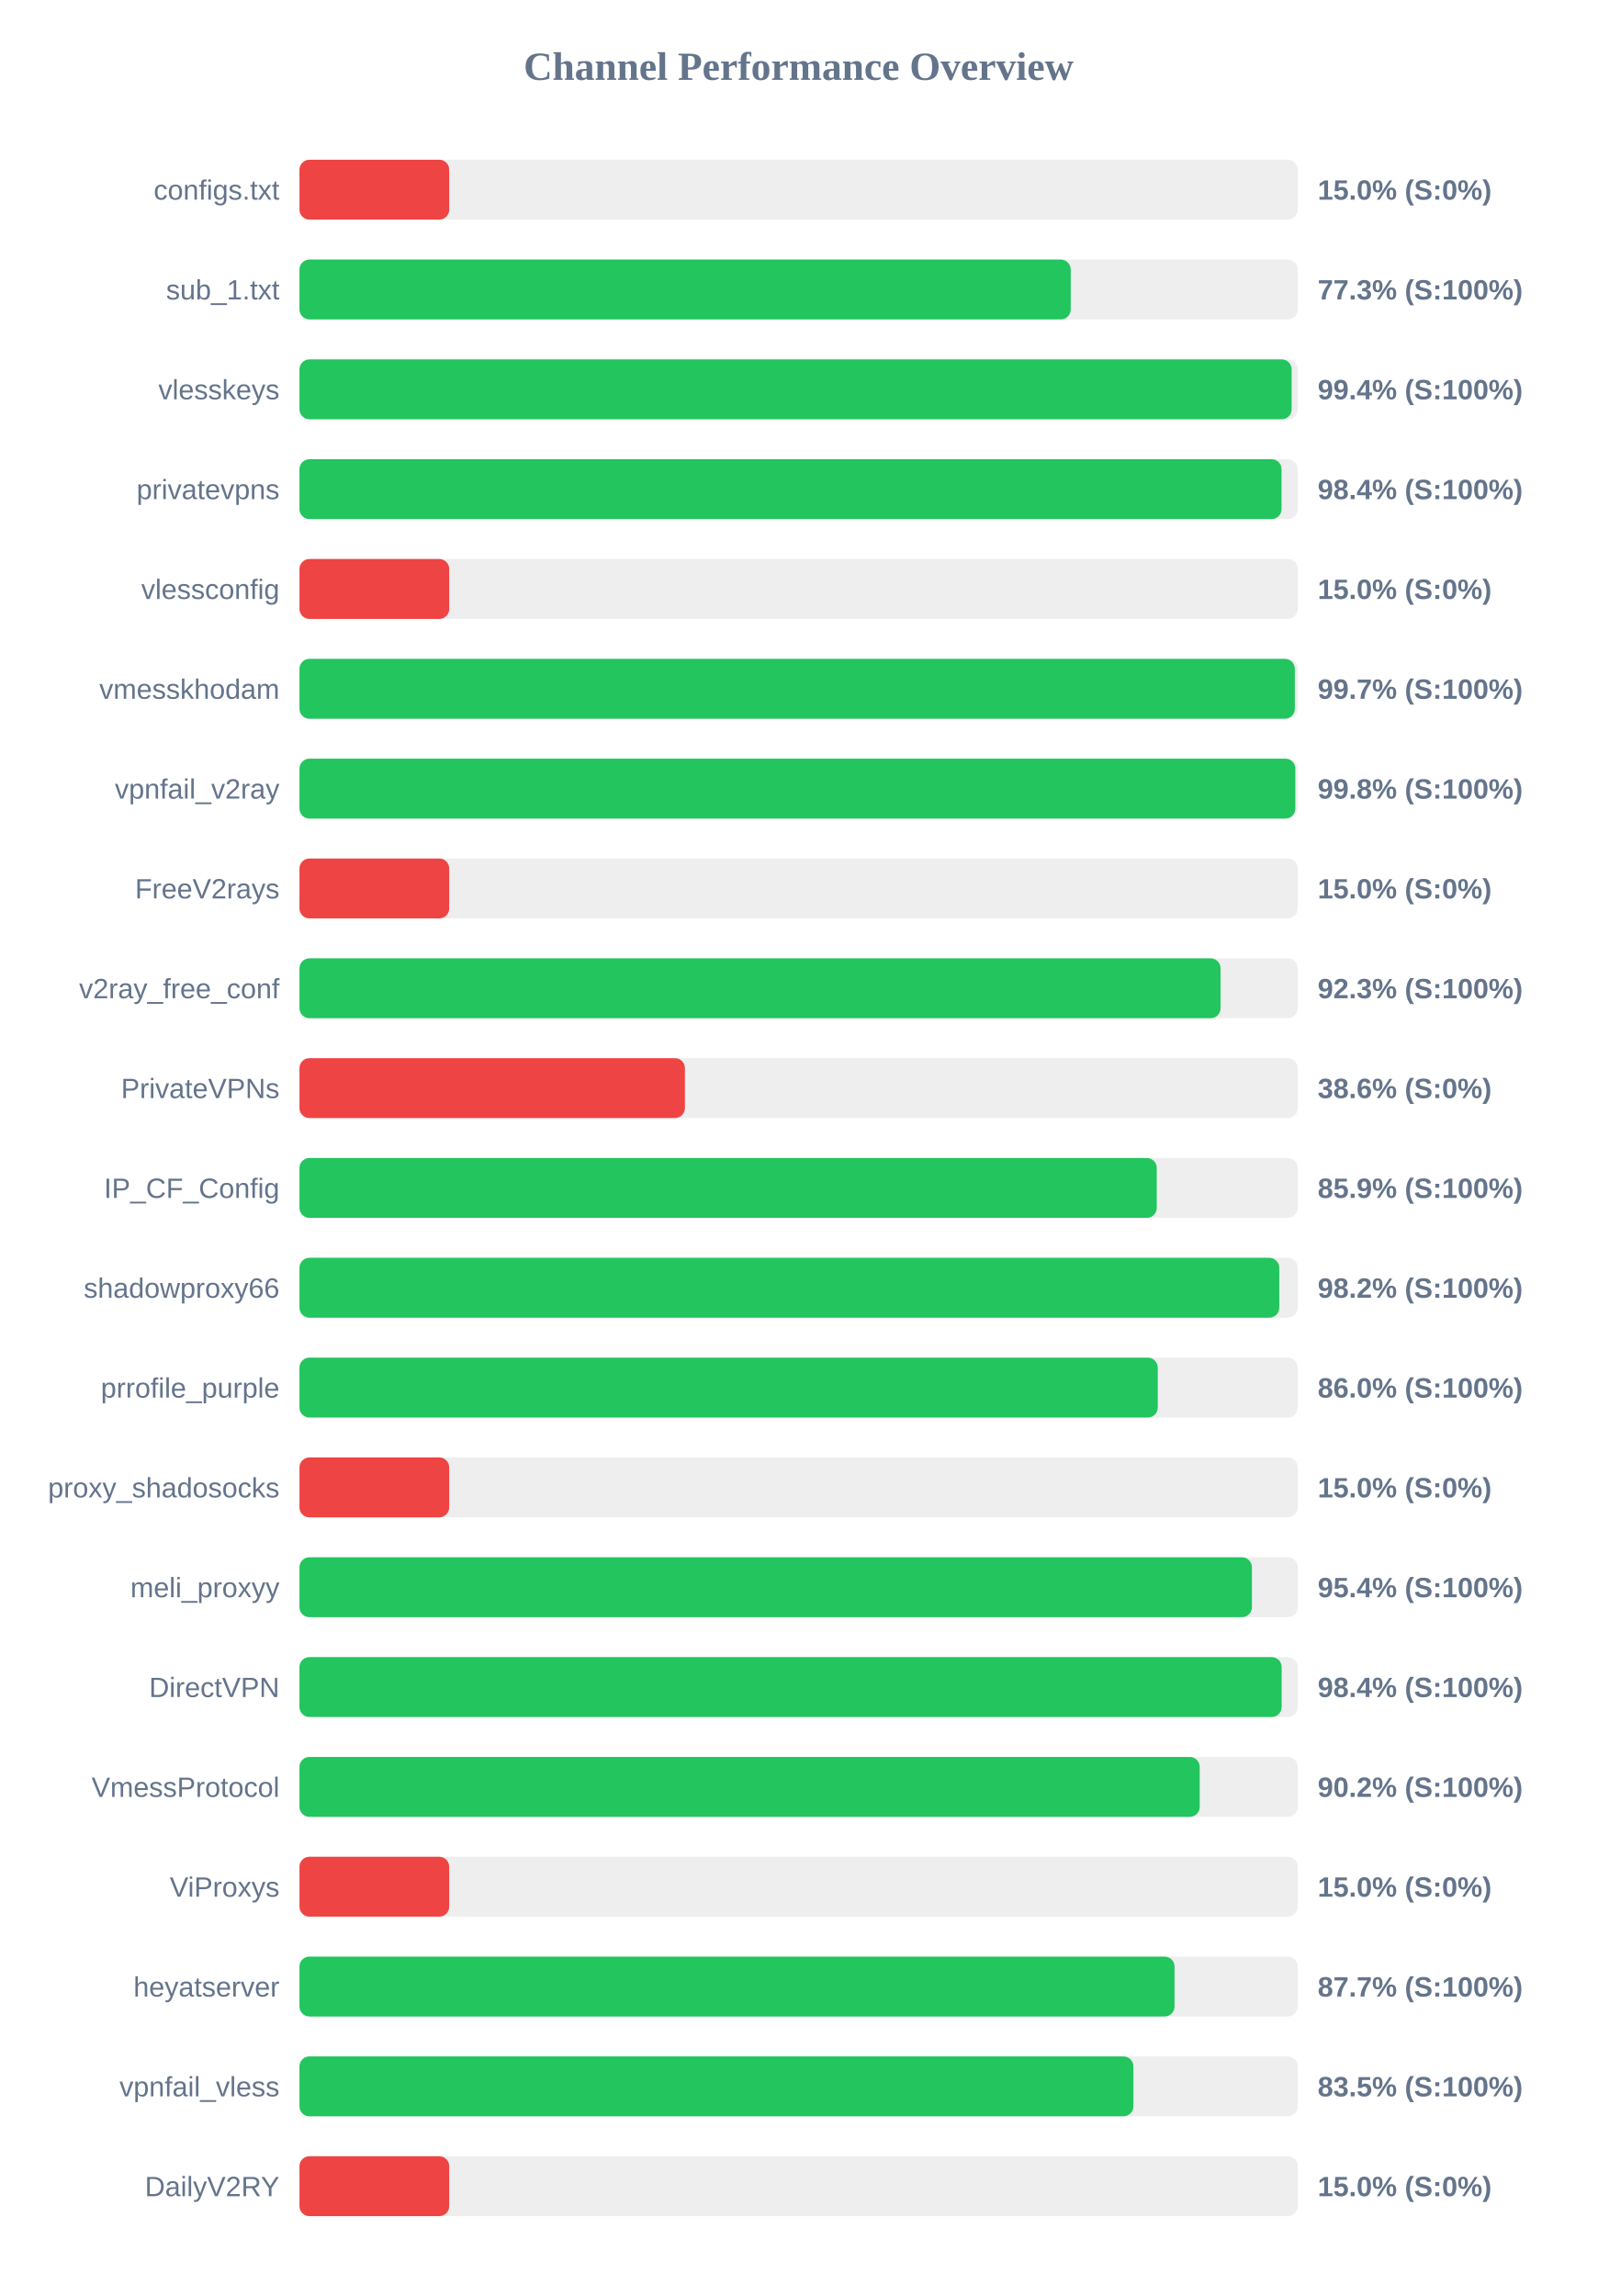
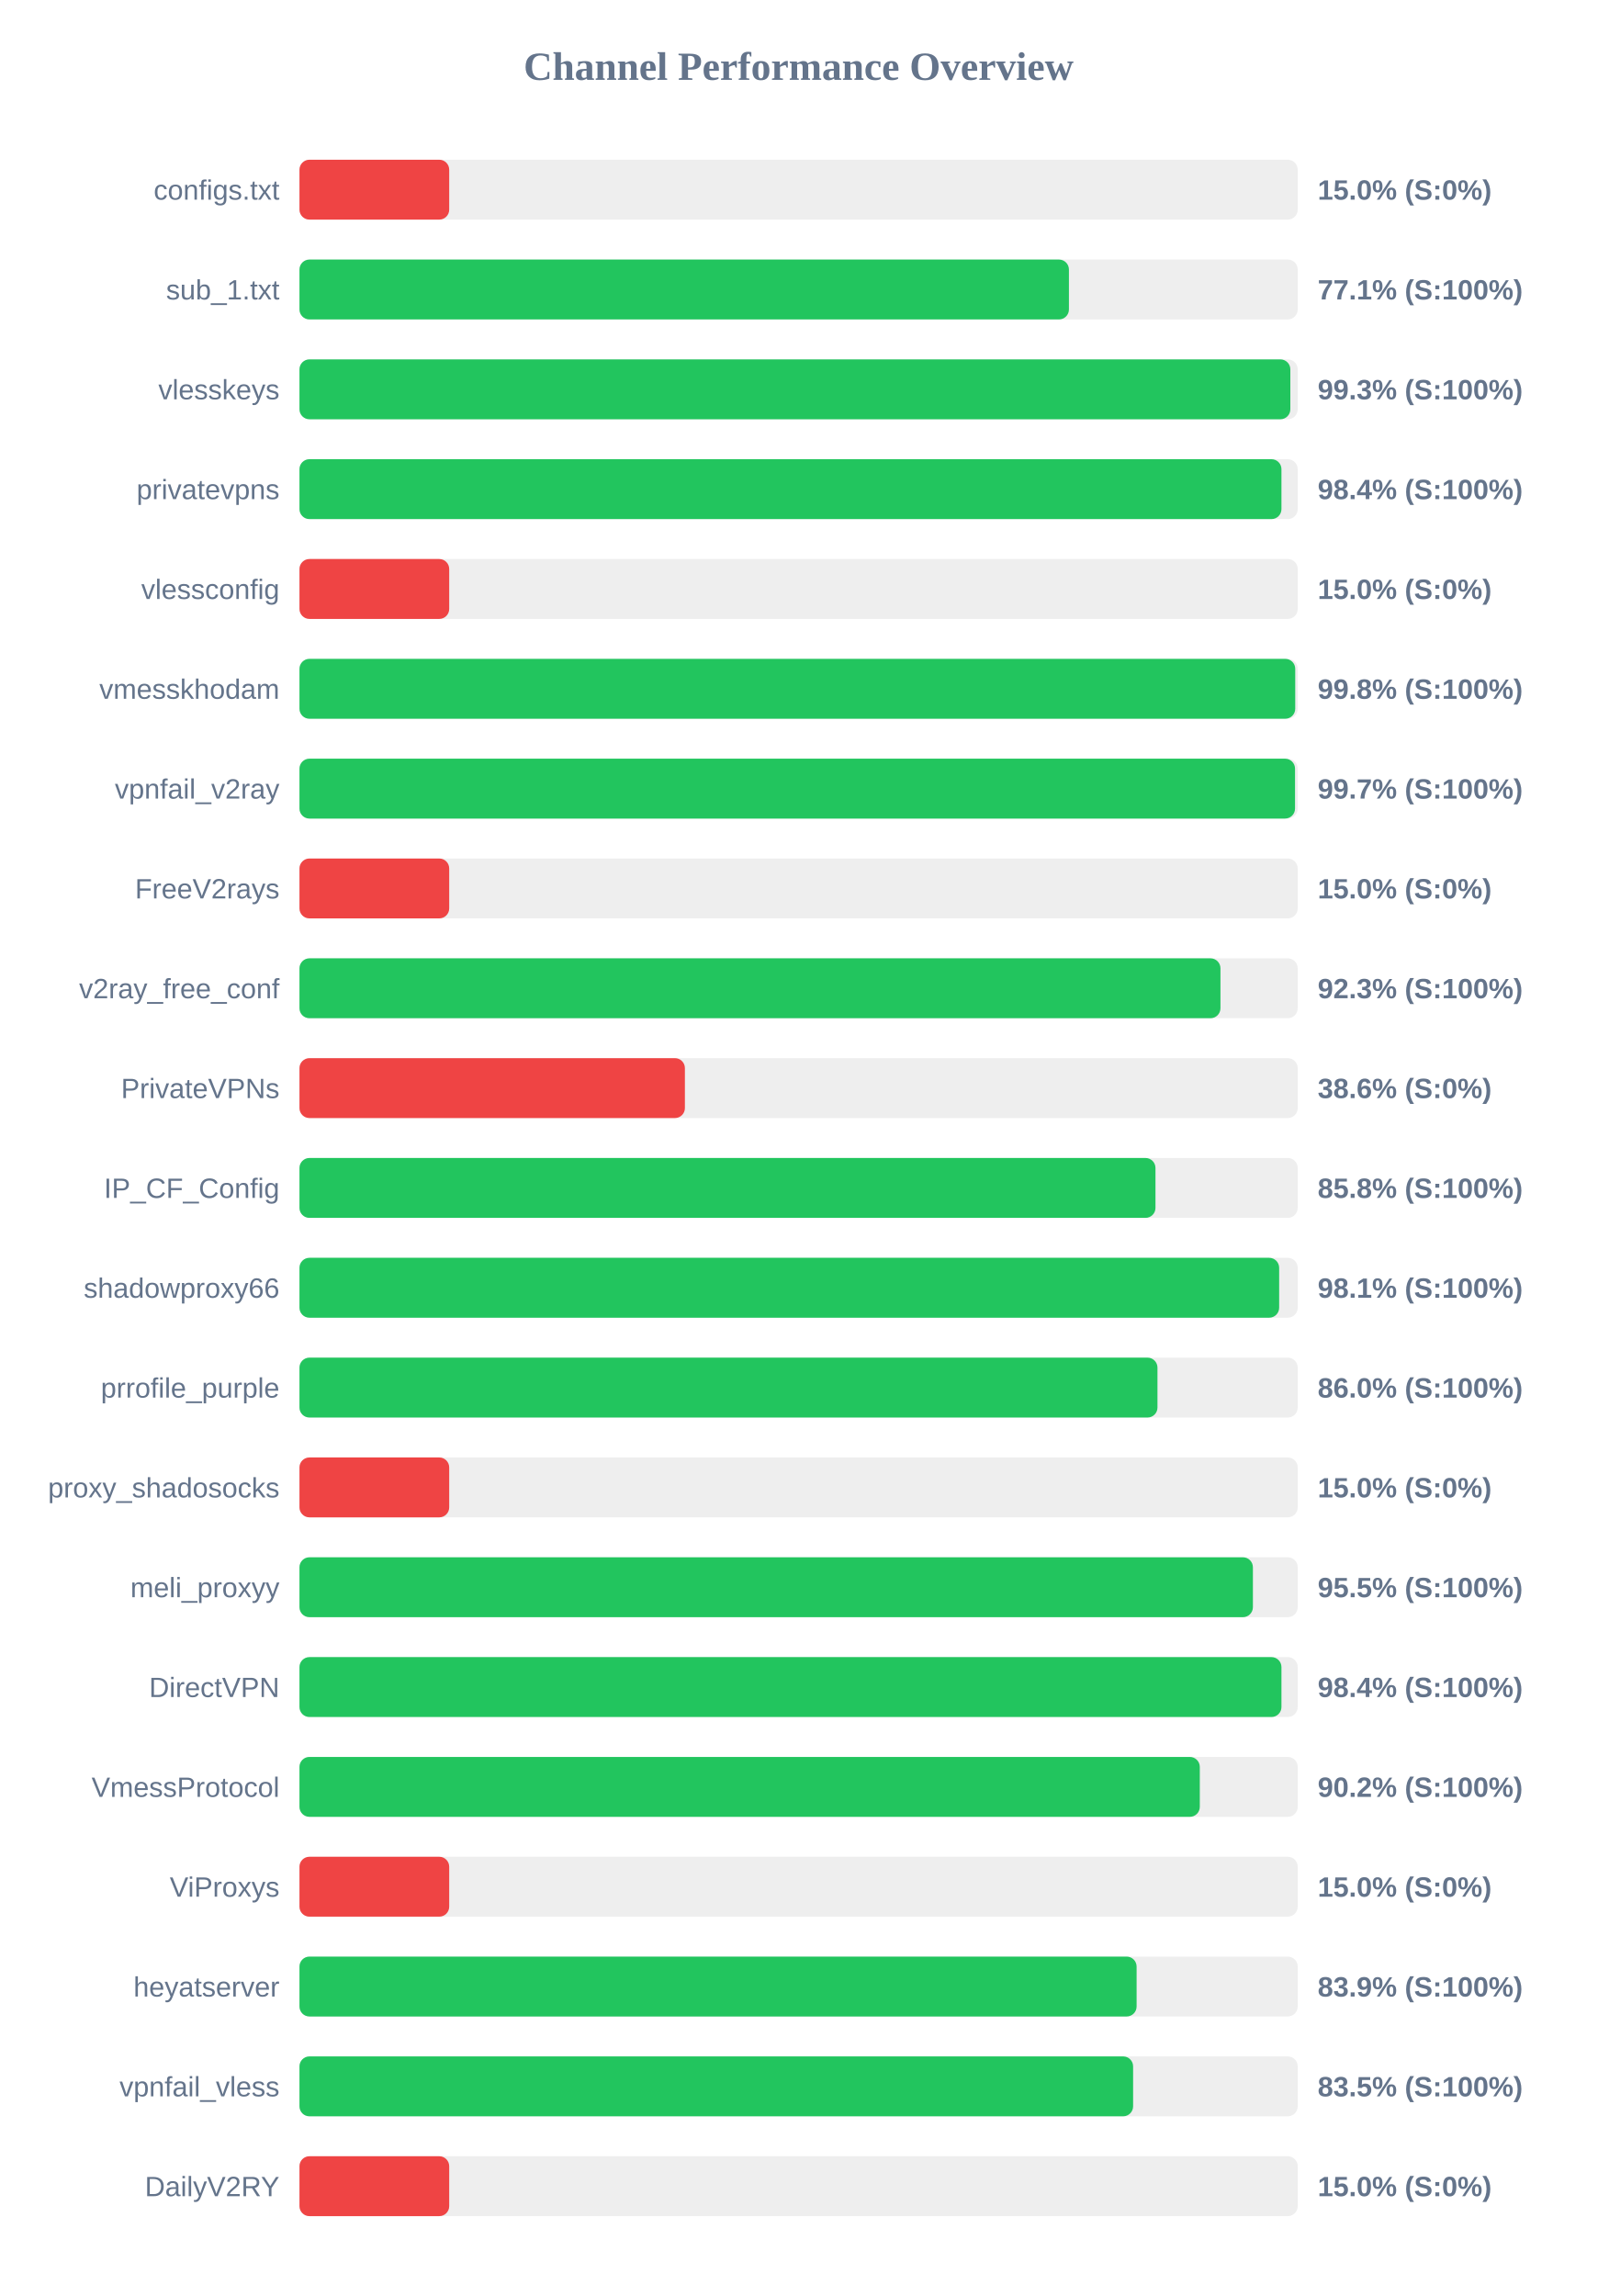
<svg xmlns="http://www.w3.org/2000/svg" width="800" height="1150" version="1.1">
  <style>
        .row { font: 14px Arial; fill: #64748b; }
        .score { font: bold 14px Arial; fill: #64748b; }
    </style>
  <text x="400" y="40" text-anchor="middle" font-size="20px" font-weight="bold" fill="#64748b">Channel Performance Overview</text>
  <rect x="150" y="80" width="500" height="30" fill="#eee" rx="5" />
  <rect x="150" y="80" width="75.0" height="30" fill="#ef4444" rx="5" />
  <text x="140" y="100" text-anchor="end" class="row">configs.txt</text>
  <text x="660" y="100" text-anchor="start" class="score">15.0% (S:0%)</text>
  <rect x="150" y="130" width="500" height="30" fill="#eee" rx="5" />
-   <rect x="150" y="130" width="386.3" height="30" fill="#22c55e" rx="5" />
+   <rect x="150" y="130" width="385.4" height="30" fill="#22c55e" rx="5" />
  <text x="140" y="150" text-anchor="end" class="row">sub_1.txt</text>
-   <text x="660" y="150" text-anchor="start" class="score">77.3% (S:100%)</text>
+   <text x="660" y="150" text-anchor="start" class="score">77.1% (S:100%)</text>
  <rect x="150" y="180" width="500" height="30" fill="#eee" rx="5" />
-   <rect x="150" y="180" width="496.95" height="30" fill="#22c55e" rx="5" />
+   <rect x="150" y="180" width="496.3" height="30" fill="#22c55e" rx="5" />
  <text x="140" y="200" text-anchor="end" class="row">vlesskeys</text>
-   <text x="660" y="200" text-anchor="start" class="score">99.4% (S:100%)</text>
+   <text x="660" y="200" text-anchor="start" class="score">99.3% (S:100%)</text>
  <rect x="150" y="230" width="500" height="30" fill="#eee" rx="5" />
-   <rect x="150" y="230" width="491.9" height="30" fill="#22c55e" rx="5" />
+   <rect x="150" y="230" width="491.85" height="30" fill="#22c55e" rx="5" />
  <text x="140" y="250" text-anchor="end" class="row">privatevpns</text>
  <text x="660" y="250" text-anchor="start" class="score">98.4% (S:100%)</text>
  <rect x="150" y="280" width="500" height="30" fill="#eee" rx="5" />
  <rect x="150" y="280" width="75.0" height="30" fill="#ef4444" rx="5" />
  <text x="140" y="300" text-anchor="end" class="row">vlessconfig</text>
  <text x="660" y="300" text-anchor="start" class="score">15.0% (S:0%)</text>
  <rect x="150" y="330" width="500" height="30" fill="#eee" rx="5" />
-   <rect x="150" y="330" width="498.55" height="30" fill="#22c55e" rx="5" />
+   <rect x="150" y="330" width="498.75" height="30" fill="#22c55e" rx="5" />
  <text x="140" y="350" text-anchor="end" class="row">vmesskhodam</text>
-   <text x="660" y="350" text-anchor="start" class="score">99.7% (S:100%)</text>
+   <text x="660" y="350" text-anchor="start" class="score">99.8% (S:100%)</text>
  <rect x="150" y="380" width="500" height="30" fill="#eee" rx="5" />
-   <rect x="150" y="380" width="498.8" height="30" fill="#22c55e" rx="5" />
+   <rect x="150" y="380" width="498.65" height="30" fill="#22c55e" rx="5" />
  <text x="140" y="400" text-anchor="end" class="row">vpnfail_v2ray</text>
-   <text x="660" y="400" text-anchor="start" class="score">99.8% (S:100%)</text>
+   <text x="660" y="400" text-anchor="start" class="score">99.7% (S:100%)</text>
  <rect x="150" y="430" width="500" height="30" fill="#eee" rx="5" />
  <rect x="150" y="430" width="75.0" height="30" fill="#ef4444" rx="5" />
  <text x="140" y="450" text-anchor="end" class="row">FreeV2rays</text>
  <text x="660" y="450" text-anchor="start" class="score">15.0% (S:0%)</text>
  <rect x="150" y="480" width="500" height="30" fill="#eee" rx="5" />
-   <rect x="150" y="480" width="461.35" height="30" fill="#22c55e" rx="5" />
+   <rect x="150" y="480" width="461.3" height="30" fill="#22c55e" rx="5" />
  <text x="140" y="500" text-anchor="end" class="row">v2ray_free_conf</text>
  <text x="660" y="500" text-anchor="start" class="score">92.3% (S:100%)</text>
  <rect x="150" y="530" width="500" height="30" fill="#eee" rx="5" />
  <rect x="150" y="530" width="193.05" height="30" fill="#ef4444" rx="5" />
  <text x="140" y="550" text-anchor="end" class="row">PrivateVPNs</text>
  <text x="660" y="550" text-anchor="start" class="score">38.6% (S:0%)</text>
  <rect x="150" y="580" width="500" height="30" fill="#eee" rx="5" />
-   <rect x="150" y="580" width="429.4" height="30" fill="#22c55e" rx="5" />
+   <rect x="150" y="580" width="428.75" height="30" fill="#22c55e" rx="5" />
  <text x="140" y="600" text-anchor="end" class="row">IP_CF_Config</text>
-   <text x="660" y="600" text-anchor="start" class="score">85.9% (S:100%)</text>
+   <text x="660" y="600" text-anchor="start" class="score">85.8% (S:100%)</text>
  <rect x="150" y="630" width="500" height="30" fill="#eee" rx="5" />
-   <rect x="150" y="630" width="490.75" height="30" fill="#22c55e" rx="5" />
+   <rect x="150" y="630" width="490.7" height="30" fill="#22c55e" rx="5" />
  <text x="140" y="650" text-anchor="end" class="row">shadowproxy66</text>
-   <text x="660" y="650" text-anchor="start" class="score">98.2% (S:100%)</text>
+   <text x="660" y="650" text-anchor="start" class="score">98.1% (S:100%)</text>
  <rect x="150" y="680" width="500" height="30" fill="#eee" rx="5" />
-   <rect x="150" y="680" width="429.9" height="30" fill="#22c55e" rx="5" />
+   <rect x="150" y="680" width="429.75" height="30" fill="#22c55e" rx="5" />
  <text x="140" y="700" text-anchor="end" class="row">prrofile_purple</text>
  <text x="660" y="700" text-anchor="start" class="score">86.0% (S:100%)</text>
  <rect x="150" y="730" width="500" height="30" fill="#eee" rx="5" />
  <rect x="150" y="730" width="75.0" height="30" fill="#ef4444" rx="5" />
  <text x="140" y="750" text-anchor="end" class="row">proxy_shadosocks</text>
  <text x="660" y="750" text-anchor="start" class="score">15.0% (S:0%)</text>
  <rect x="150" y="780" width="500" height="30" fill="#eee" rx="5" />
-   <rect x="150" y="780" width="477.05" height="30" fill="#22c55e" rx="5" />
+   <rect x="150" y="780" width="477.55" height="30" fill="#22c55e" rx="5" />
  <text x="140" y="800" text-anchor="end" class="row">meli_proxyy</text>
-   <text x="660" y="800" text-anchor="start" class="score">95.4% (S:100%)</text>
+   <text x="660" y="800" text-anchor="start" class="score">95.5% (S:100%)</text>
  <rect x="150" y="830" width="500" height="30" fill="#eee" rx="5" />
-   <rect x="150" y="830" width="491.95" height="30" fill="#22c55e" rx="5" />
+   <rect x="150" y="830" width="491.85" height="30" fill="#22c55e" rx="5" />
  <text x="140" y="850" text-anchor="end" class="row">DirectVPN</text>
  <text x="660" y="850" text-anchor="start" class="score">98.4% (S:100%)</text>
  <rect x="150" y="880" width="500" height="30" fill="#eee" rx="5" />
-   <rect x="150" y="880" width="450.9" height="30" fill="#22c55e" rx="5" />
+   <rect x="150" y="880" width="450.95" height="30" fill="#22c55e" rx="5" />
  <text x="140" y="900" text-anchor="end" class="row">VmessProtocol</text>
  <text x="660" y="900" text-anchor="start" class="score">90.2% (S:100%)</text>
  <rect x="150" y="930" width="500" height="30" fill="#eee" rx="5" />
  <rect x="150" y="930" width="75.0" height="30" fill="#ef4444" rx="5" />
  <text x="140" y="950" text-anchor="end" class="row">ViProxys</text>
  <text x="660" y="950" text-anchor="start" class="score">15.0% (S:0%)</text>
  <rect x="150" y="980" width="500" height="30" fill="#eee" rx="5" />
-   <rect x="150" y="980" width="438.3" height="30" fill="#22c55e" rx="5" />
+   <rect x="150" y="980" width="419.3" height="30" fill="#22c55e" rx="5" />
  <text x="140" y="1000" text-anchor="end" class="row">heyatserver</text>
-   <text x="660" y="1000" text-anchor="start" class="score">87.7% (S:100%)</text>
+   <text x="660" y="1000" text-anchor="start" class="score">83.9% (S:100%)</text>
  <rect x="150" y="1030" width="500" height="30" fill="#eee" rx="5" />
-   <rect x="150" y="1030" width="417.7" height="30" fill="#22c55e" rx="5" />
+   <rect x="150" y="1030" width="417.55" height="30" fill="#22c55e" rx="5" />
  <text x="140" y="1050" text-anchor="end" class="row">vpnfail_vless</text>
  <text x="660" y="1050" text-anchor="start" class="score">83.5% (S:100%)</text>
  <rect x="150" y="1080" width="500" height="30" fill="#eee" rx="5" />
  <rect x="150" y="1080" width="75.0" height="30" fill="#ef4444" rx="5" />
  <text x="140" y="1100" text-anchor="end" class="row">DailyV2RY</text>
  <text x="660" y="1100" text-anchor="start" class="score">15.0% (S:0%)</text>
</svg>
